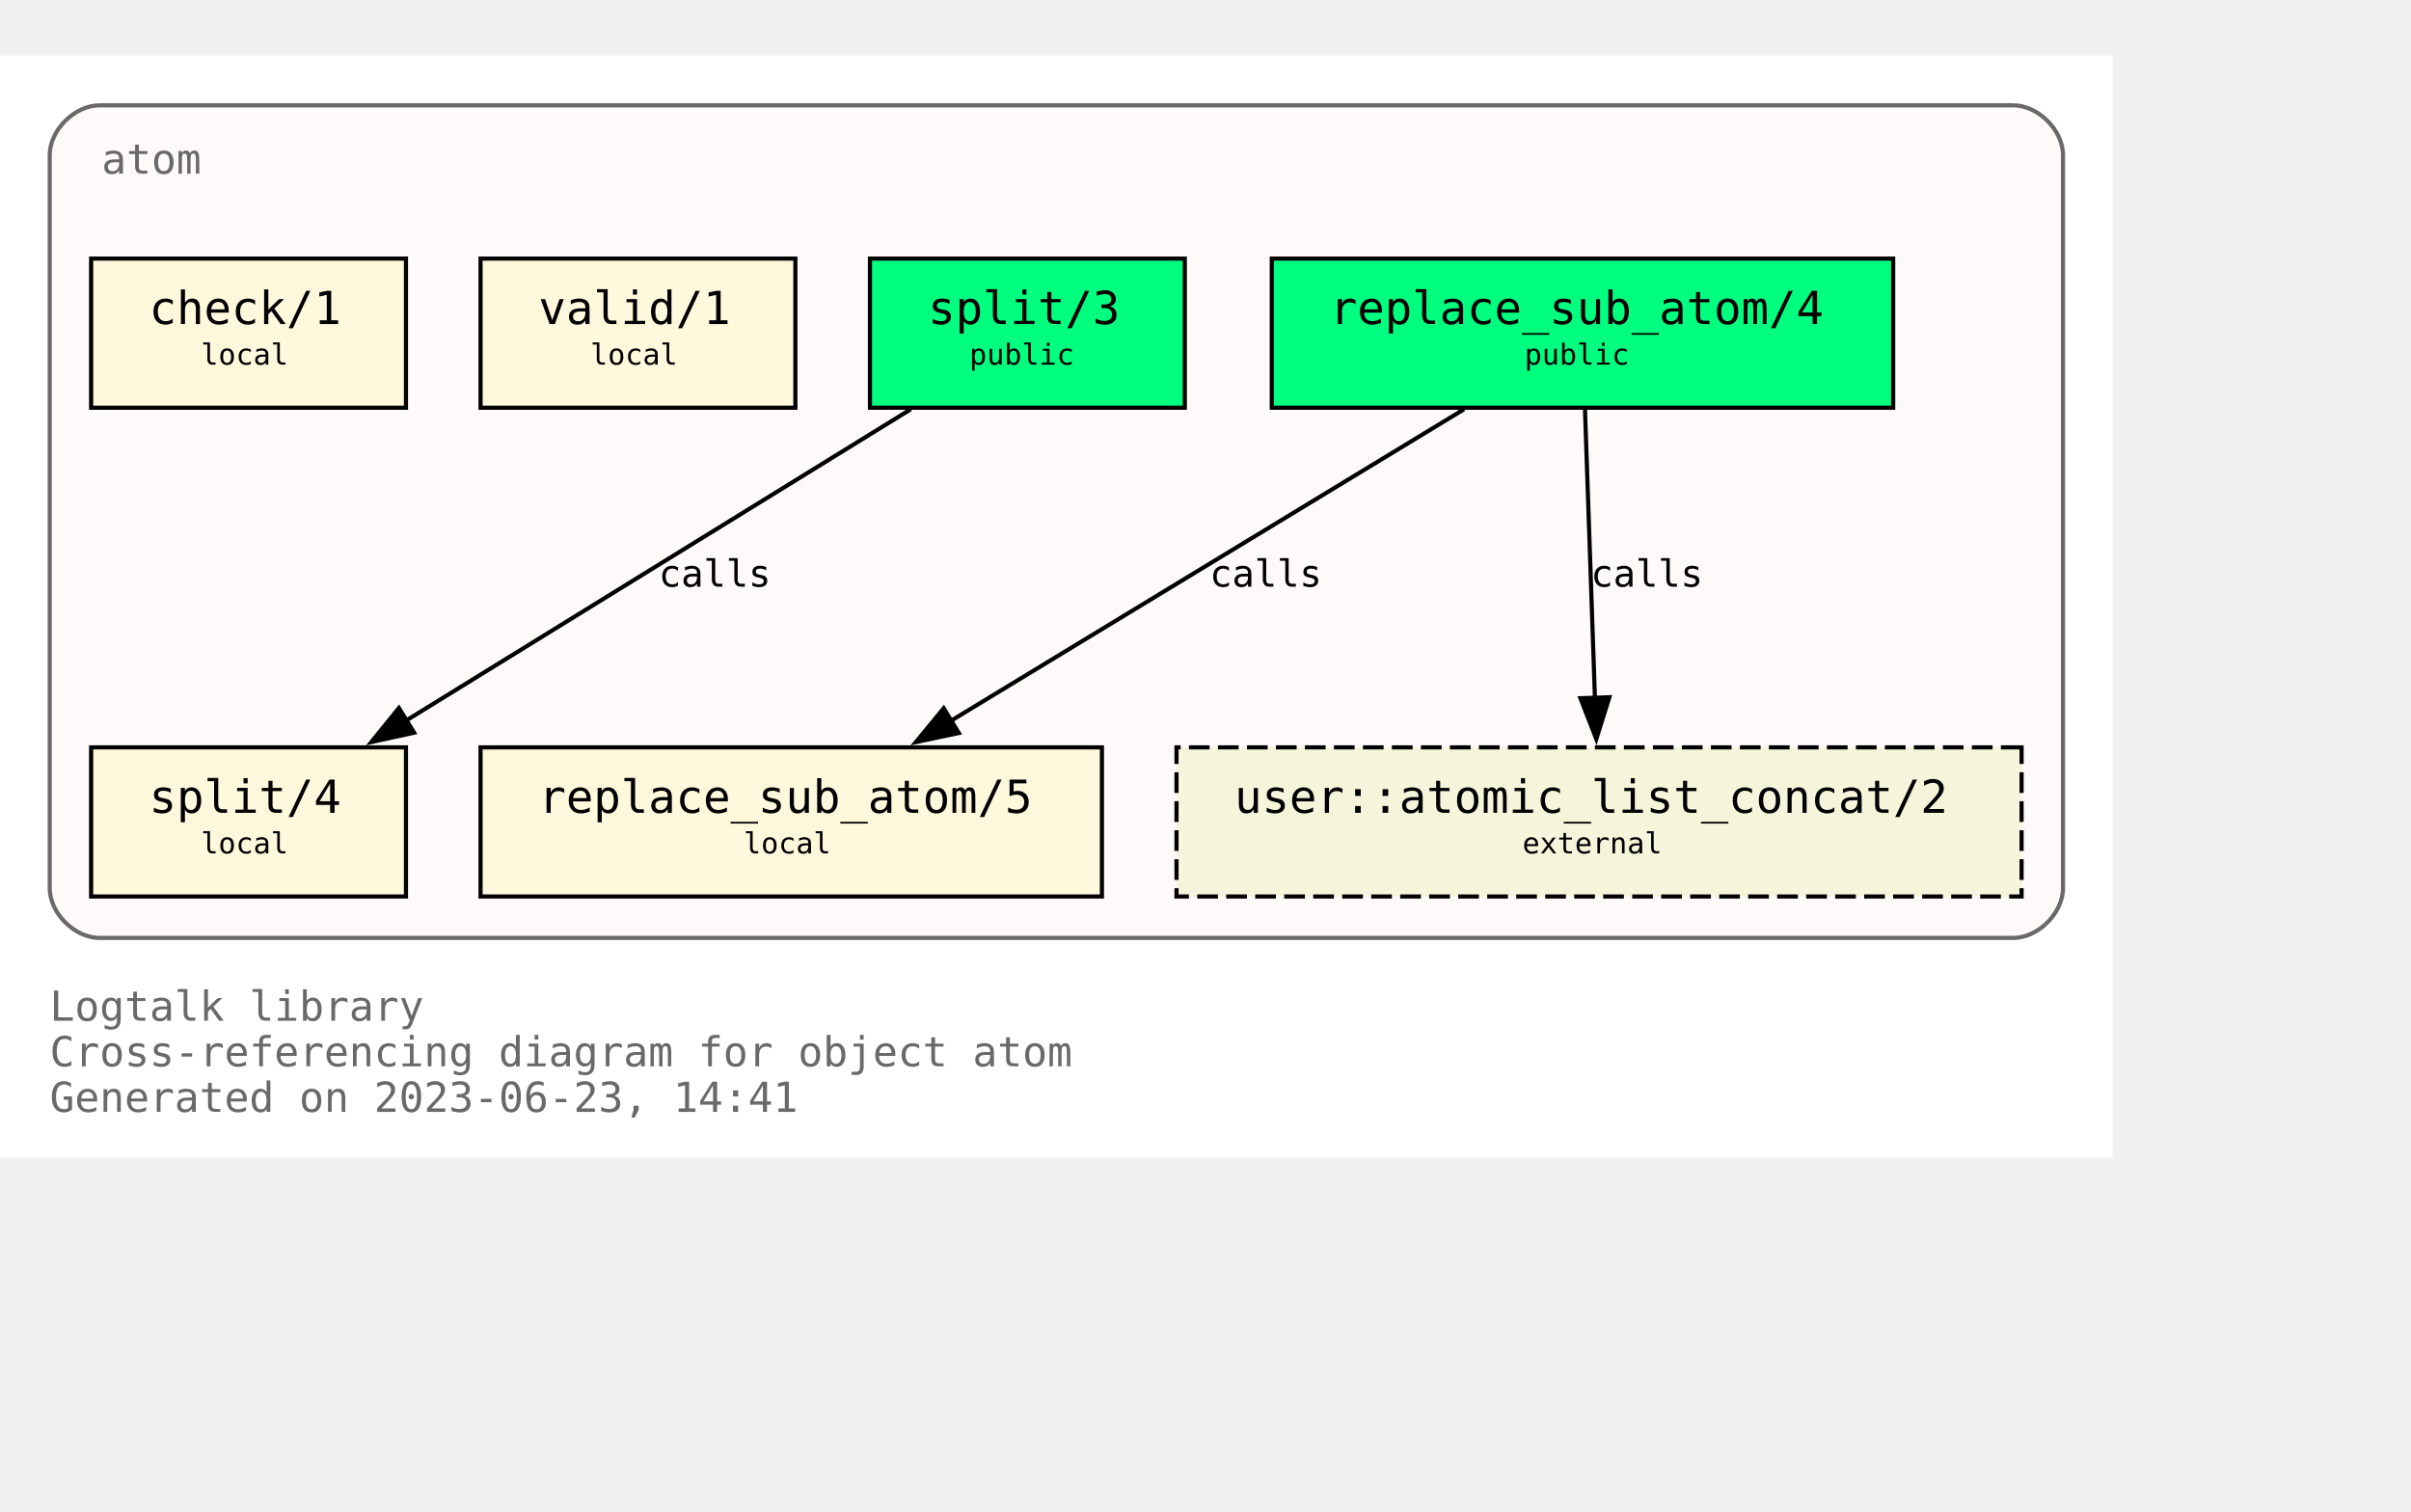
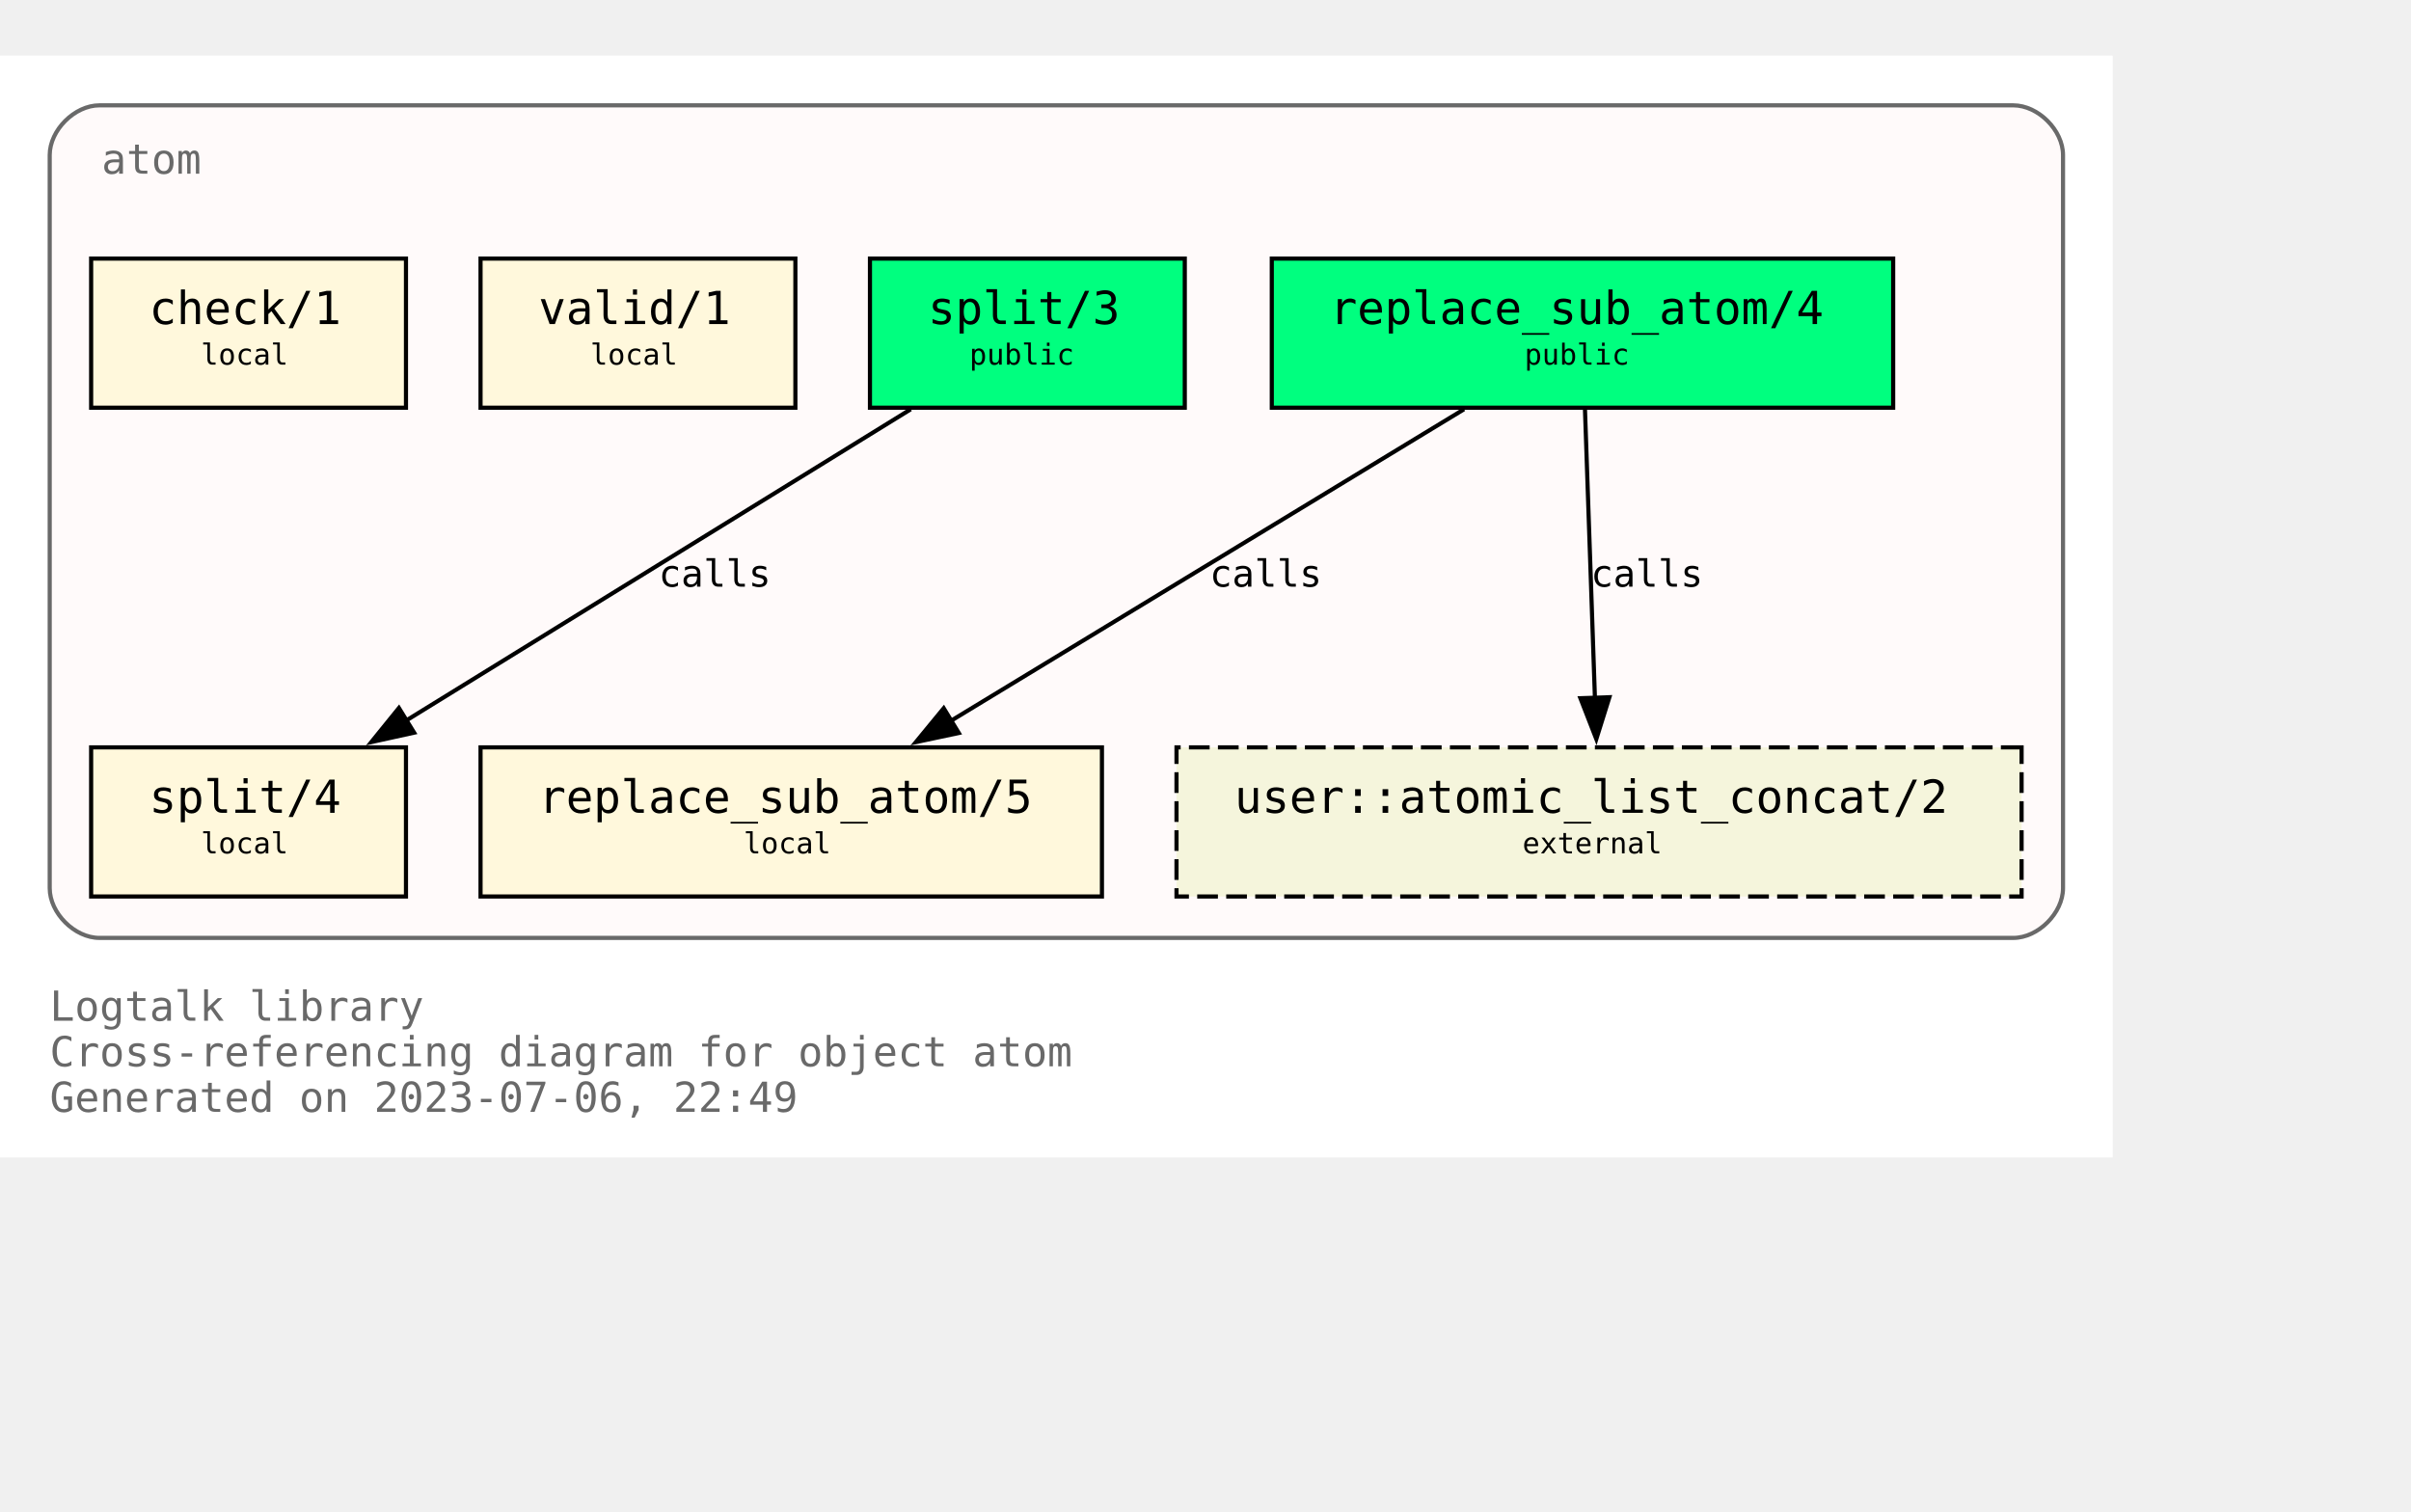
<svg xmlns="http://www.w3.org/2000/svg" xmlns:xlink="http://www.w3.org/1999/xlink" width="654pt" height="410pt" viewBox="72.00 72.00 582.00 338.00">
  <g id="graph0" class="graph" transform="scale(1 1) rotate(0) translate(76 334)">
    <polygon fill="white" stroke="none" points="-4,4 -4,-262 506,-262 506,4 -4,4" />
    <text text-anchor="start" x="8" y="-29" font-family="Monospace" font-size="10.00" fill="dimgray">Logtalk library</text>
    <text text-anchor="start" x="8" y="-18" font-family="Monospace" font-size="10.00" fill="dimgray">Cross-referencing diagram for object atom</text>
-     <text text-anchor="start" x="8" y="-7" font-family="Monospace" font-size="10.00" fill="dimgray">Generated on 2023-06-23, 14:41</text>
+     <text text-anchor="start" x="8" y="-7" font-family="Monospace" font-size="10.00" fill="dimgray">Generated on 2023-07-06, 22:49</text>
    <g id="clust1" class="cluster">
      <g id="a_clust1">
        <a xlink:title="atom">
          <path fill="snow" stroke="dimgray" d="M20,-49C20,-49 482,-49 482,-49 488,-49 494,-55 494,-61 494,-61 494,-238 494,-238 494,-244 488,-250 482,-250 482,-250 20,-250 20,-250 14,-250 8,-244 8,-238 8,-238 8,-61 8,-61 8,-55 14,-49 20,-49" />
          <g id="a_clust1_0">
-             <a xlink:href="https://github.com/LogtalkDotOrg/logtalk3/tree/8ce0c9547d75840e3f038fba8887147aa76b3ff0/library/types/atom.lgt" xlink:title="https://github.com/LogtalkDotOrg/logtalk3/tree/8ce0c9547d75840e3f038fba8887147aa76b3ff0/library/types/atom.lgt">
+             <a xlink:href="https://github.com/LogtalkDotOrg/logtalk3/tree/93d9c71ce086a7210a98a9ecc01a99b246092177/library/types/atom.lgt" xlink:title="https://github.com/LogtalkDotOrg/logtalk3/tree/93d9c71ce086a7210a98a9ecc01a99b246092177/library/types/atom.lgt">
              <text text-anchor="start" x="20.5" y="-233.5" font-family="Monospace" font-size="10.00" fill="dimgray">atom</text>
            </a>
          </g>
        </a>
      </g>
    </g>
    <g id="node1" class="node">
      <g id="a_node1">
-         <a xlink:href="https://github.com/LogtalkDotOrg/logtalk3/tree/8ce0c9547d75840e3f038fba8887147aa76b3ff0/library/types/atom.lgt#L32" xlink:title="https://github.com/LogtalkDotOrg/logtalk3/tree/8ce0c9547d75840e3f038fba8887147aa76b3ff0/library/types/atom.lgt#L32">
+         <a xlink:href="https://github.com/LogtalkDotOrg/logtalk3/tree/93d9c71ce086a7210a98a9ecc01a99b246092177/library/types/atom.lgt#L32" xlink:title="https://github.com/LogtalkDotOrg/logtalk3/tree/93d9c71ce086a7210a98a9ecc01a99b246092177/library/types/atom.lgt#L32">
          <polygon fill="springgreen" stroke="black" points="453,-213 303,-213 303,-177 453,-177 453,-213" />
          <text text-anchor="start" x="311" y="-197.8" font-family="Monospace" font-size="9.00"> </text>
          <text text-anchor="start" x="317" y="-197.2" font-family="Monospace" font-size="11.00">replace_sub_atom/4</text>
          <text text-anchor="start" x="439" y="-197.8" font-family="Monospace" font-size="9.00"> </text>
          <text text-anchor="start" x="311" y="-186.8" font-family="Monospace" font-size="9.00"> </text>
          <text text-anchor="start" x="364" y="-187.4" font-family="Monospace" font-size="7.00">public</text>
          <text text-anchor="start" x="439" y="-186.8" font-family="Monospace" font-size="9.00"> </text>
        </a>
      </g>
    </g>
    <g id="node4" class="node">
      <g id="a_node4">
-         <a xlink:href="https://github.com/LogtalkDotOrg/logtalk3/tree/8ce0c9547d75840e3f038fba8887147aa76b3ff0/library/types/atom.lgt#L58" xlink:title="https://github.com/LogtalkDotOrg/logtalk3/tree/8ce0c9547d75840e3f038fba8887147aa76b3ff0/library/types/atom.lgt#L58">
+         <a xlink:href="https://github.com/LogtalkDotOrg/logtalk3/tree/93d9c71ce086a7210a98a9ecc01a99b246092177/library/types/atom.lgt#L58" xlink:title="https://github.com/LogtalkDotOrg/logtalk3/tree/93d9c71ce086a7210a98a9ecc01a99b246092177/library/types/atom.lgt#L58">
          <polygon fill="cornsilk" stroke="black" points="262,-95 112,-95 112,-59 262,-59 262,-95" />
          <text text-anchor="start" x="120" y="-79.8" font-family="Monospace" font-size="9.00"> </text>
          <text text-anchor="start" x="126" y="-79.2" font-family="Monospace" font-size="11.00">replace_sub_atom/5</text>
          <text text-anchor="start" x="248" y="-79.8" font-family="Monospace" font-size="9.00"> </text>
          <text text-anchor="start" x="120" y="-68.8" font-family="Monospace" font-size="9.00"> </text>
          <text text-anchor="start" x="175.5" y="-69.4" font-family="Monospace" font-size="7.00">local</text>
          <text text-anchor="start" x="248" y="-68.8" font-family="Monospace" font-size="9.00"> </text>
        </a>
      </g>
    </g>
    <g id="edge1" class="edge">
      <g id="a_edge1">
-         <a xlink:href="https://github.com/LogtalkDotOrg/logtalk3/tree/8ce0c9547d75840e3f038fba8887147aa76b3ff0/library/types/atom.lgt#L50" xlink:title="calls">
+         <a xlink:href="https://github.com/LogtalkDotOrg/logtalk3/tree/93d9c71ce086a7210a98a9ecc01a99b246092177/library/types/atom.lgt#L50" xlink:title="calls">
          <path fill="none" stroke="black" d="M349.41,-176.63C316.49,-156.64 262.27,-123.72 225.63,-101.46" />
          <polygon fill="black" stroke="black" points="227.45,-98.47 217.08,-96.27 223.81,-104.45 227.45,-98.47" />
        </a>
      </g>
      <g id="a_edge1-label">
-         <a xlink:href="https://github.com/LogtalkDotOrg/logtalk3/tree/8ce0c9547d75840e3f038fba8887147aa76b3ff0/library/types/atom.lgt#L50" xlink:title="https://github.com/LogtalkDotOrg/logtalk3/tree/8ce0c9547d75840e3f038fba8887147aa76b3ff0/library/types/atom.lgt#L50">
+         <a xlink:href="https://github.com/LogtalkDotOrg/logtalk3/tree/93d9c71ce086a7210a98a9ecc01a99b246092177/library/types/atom.lgt#L50" xlink:title="https://github.com/LogtalkDotOrg/logtalk3/tree/93d9c71ce086a7210a98a9ecc01a99b246092177/library/types/atom.lgt#L50">
          <text text-anchor="start" x="288" y="-133.8" font-family="Monospace" font-size="9.00">calls</text>
        </a>
      </g>
    </g>
    <g id="node7" class="node">
      <polygon fill="beige" stroke="black" stroke-dasharray="5,2" points="484,-95 280,-95 280,-59 484,-59 484,-95" />
      <text text-anchor="start" x="288" y="-79.8" font-family="Monospace" font-size="9.00"> </text>
      <text text-anchor="start" x="294" y="-79.2" font-family="Monospace" font-size="11.00">user::atomic_list_concat/2</text>
      <text text-anchor="start" x="470" y="-79.8" font-family="Monospace" font-size="9.00"> </text>
      <text text-anchor="start" x="288" y="-68.8" font-family="Monospace" font-size="9.00"> </text>
      <text text-anchor="start" x="363.5" y="-69.4" font-family="Monospace" font-size="7.00">external</text>
      <text text-anchor="start" x="470" y="-68.8" font-family="Monospace" font-size="9.00"> </text>
    </g>
    <g id="edge3" class="edge">
      <g id="a_edge3">
-         <a xlink:href="https://github.com/LogtalkDotOrg/logtalk3/tree/8ce0c9547d75840e3f038fba8887147aa76b3ff0/library/types/atom.lgt#L50" xlink:title="calls">
+         <a xlink:href="https://github.com/LogtalkDotOrg/logtalk3/tree/93d9c71ce086a7210a98a9ecc01a99b246092177/library/types/atom.lgt#L50" xlink:title="calls">
          <path fill="none" stroke="black" d="M378.6,-176.63C379.24,-158.18 380.25,-128.7 381.01,-106.77" />
          <polygon fill="black" stroke="black" points="384.5,-107.11 381.34,-97 377.5,-106.87 384.5,-107.11" />
        </a>
      </g>
      <g id="a_edge3-label">
-         <a xlink:href="https://github.com/LogtalkDotOrg/logtalk3/tree/8ce0c9547d75840e3f038fba8887147aa76b3ff0/library/types/atom.lgt#L50" xlink:title="https://github.com/LogtalkDotOrg/logtalk3/tree/8ce0c9547d75840e3f038fba8887147aa76b3ff0/library/types/atom.lgt#L50">
+         <a xlink:href="https://github.com/LogtalkDotOrg/logtalk3/tree/93d9c71ce086a7210a98a9ecc01a99b246092177/library/types/atom.lgt#L50" xlink:title="https://github.com/LogtalkDotOrg/logtalk3/tree/93d9c71ce086a7210a98a9ecc01a99b246092177/library/types/atom.lgt#L50">
          <text text-anchor="start" x="380" y="-133.8" font-family="Monospace" font-size="9.00">calls</text>
        </a>
      </g>
    </g>
    <g id="node2" class="node">
      <g id="a_node2">
-         <a xlink:href="https://github.com/LogtalkDotOrg/logtalk3/tree/8ce0c9547d75840e3f038fba8887147aa76b3ff0/library/types/atom.lgt#L39" xlink:title="https://github.com/LogtalkDotOrg/logtalk3/tree/8ce0c9547d75840e3f038fba8887147aa76b3ff0/library/types/atom.lgt#L39">
+         <a xlink:href="https://github.com/LogtalkDotOrg/logtalk3/tree/93d9c71ce086a7210a98a9ecc01a99b246092177/library/types/atom.lgt#L39" xlink:title="https://github.com/LogtalkDotOrg/logtalk3/tree/93d9c71ce086a7210a98a9ecc01a99b246092177/library/types/atom.lgt#L39">
          <polygon fill="springgreen" stroke="black" points="282,-213 206,-213 206,-177 282,-177 282,-213" />
          <text text-anchor="start" x="214" y="-197.8" font-family="Monospace" font-size="9.00"> </text>
          <text text-anchor="start" x="220" y="-197.2" font-family="Monospace" font-size="11.00">split/3</text>
          <text text-anchor="start" x="268" y="-197.8" font-family="Monospace" font-size="9.00"> </text>
          <text text-anchor="start" x="214" y="-186.8" font-family="Monospace" font-size="9.00"> </text>
          <text text-anchor="start" x="230" y="-187.4" font-family="Monospace" font-size="7.00">public</text>
          <text text-anchor="start" x="268" y="-186.8" font-family="Monospace" font-size="9.00"> </text>
        </a>
      </g>
    </g>
    <g id="node5" class="node">
      <g id="a_node5">
-         <a xlink:href="https://github.com/LogtalkDotOrg/logtalk3/tree/8ce0c9547d75840e3f038fba8887147aa76b3ff0/library/types/atom.lgt#L76" xlink:title="https://github.com/LogtalkDotOrg/logtalk3/tree/8ce0c9547d75840e3f038fba8887147aa76b3ff0/library/types/atom.lgt#L76">
+         <a xlink:href="https://github.com/LogtalkDotOrg/logtalk3/tree/93d9c71ce086a7210a98a9ecc01a99b246092177/library/types/atom.lgt#L76" xlink:title="https://github.com/LogtalkDotOrg/logtalk3/tree/93d9c71ce086a7210a98a9ecc01a99b246092177/library/types/atom.lgt#L76">
          <polygon fill="cornsilk" stroke="black" points="94,-95 18,-95 18,-59 94,-59 94,-95" />
          <text text-anchor="start" x="26" y="-79.8" font-family="Monospace" font-size="9.00"> </text>
          <text text-anchor="start" x="32" y="-79.2" font-family="Monospace" font-size="11.00">split/4</text>
          <text text-anchor="start" x="80" y="-79.8" font-family="Monospace" font-size="9.00"> </text>
          <text text-anchor="start" x="26" y="-68.8" font-family="Monospace" font-size="9.00"> </text>
          <text text-anchor="start" x="44.5" y="-69.4" font-family="Monospace" font-size="7.00">local</text>
          <text text-anchor="start" x="80" y="-68.8" font-family="Monospace" font-size="9.00"> </text>
        </a>
      </g>
    </g>
    <g id="edge2" class="edge">
      <g id="a_edge2">
-         <a xlink:href="https://github.com/LogtalkDotOrg/logtalk3/tree/8ce0c9547d75840e3f038fba8887147aa76b3ff0/library/types/atom.lgt#L69" xlink:title="calls">
+         <a xlink:href="https://github.com/LogtalkDotOrg/logtalk3/tree/93d9c71ce086a7210a98a9ecc01a99b246092177/library/types/atom.lgt#L69" xlink:title="calls">
          <path fill="none" stroke="black" d="M215.85,-176.63C183.46,-156.64 130.09,-123.72 94.02,-101.46" />
          <polygon fill="black" stroke="black" points="95.97,-98.55 85.63,-96.28 92.3,-104.51 95.97,-98.55" />
        </a>
      </g>
      <g id="a_edge2-label">
-         <a xlink:href="https://github.com/LogtalkDotOrg/logtalk3/tree/8ce0c9547d75840e3f038fba8887147aa76b3ff0/library/types/atom.lgt#L69" xlink:title="https://github.com/LogtalkDotOrg/logtalk3/tree/8ce0c9547d75840e3f038fba8887147aa76b3ff0/library/types/atom.lgt#L69">
+         <a xlink:href="https://github.com/LogtalkDotOrg/logtalk3/tree/93d9c71ce086a7210a98a9ecc01a99b246092177/library/types/atom.lgt#L69" xlink:title="https://github.com/LogtalkDotOrg/logtalk3/tree/93d9c71ce086a7210a98a9ecc01a99b246092177/library/types/atom.lgt#L69">
          <text text-anchor="start" x="155" y="-133.8" font-family="Monospace" font-size="9.00">calls</text>
        </a>
      </g>
    </g>
    <g id="node3" class="node">
      <g id="a_node3">
-         <a xlink:href="https://github.com/LogtalkDotOrg/logtalk3/tree/8ce0c9547d75840e3f038fba8887147aa76b3ff0/library/types/atom.lgt#L87" xlink:title="https://github.com/LogtalkDotOrg/logtalk3/tree/8ce0c9547d75840e3f038fba8887147aa76b3ff0/library/types/atom.lgt#L87">
+         <a xlink:href="https://github.com/LogtalkDotOrg/logtalk3/tree/93d9c71ce086a7210a98a9ecc01a99b246092177/library/types/atom.lgt#L87" xlink:title="https://github.com/LogtalkDotOrg/logtalk3/tree/93d9c71ce086a7210a98a9ecc01a99b246092177/library/types/atom.lgt#L87">
          <polygon fill="cornsilk" stroke="black" points="188,-213 112,-213 112,-177 188,-177 188,-213" />
          <text text-anchor="start" x="120" y="-197.8" font-family="Monospace" font-size="9.00"> </text>
          <text text-anchor="start" x="126" y="-197.2" font-family="Monospace" font-size="11.00">valid/1</text>
          <text text-anchor="start" x="174" y="-197.8" font-family="Monospace" font-size="9.00"> </text>
          <text text-anchor="start" x="120" y="-186.8" font-family="Monospace" font-size="9.00"> </text>
          <text text-anchor="start" x="138.5" y="-187.4" font-family="Monospace" font-size="7.00">local</text>
          <text text-anchor="start" x="174" y="-186.8" font-family="Monospace" font-size="9.00"> </text>
        </a>
      </g>
    </g>
    <g id="node6" class="node">
      <g id="a_node6">
-         <a xlink:href="https://github.com/LogtalkDotOrg/logtalk3/tree/8ce0c9547d75840e3f038fba8887147aa76b3ff0/library/types/atom.lgt#L90" xlink:title="https://github.com/LogtalkDotOrg/logtalk3/tree/8ce0c9547d75840e3f038fba8887147aa76b3ff0/library/types/atom.lgt#L90">
+         <a xlink:href="https://github.com/LogtalkDotOrg/logtalk3/tree/93d9c71ce086a7210a98a9ecc01a99b246092177/library/types/atom.lgt#L90" xlink:title="https://github.com/LogtalkDotOrg/logtalk3/tree/93d9c71ce086a7210a98a9ecc01a99b246092177/library/types/atom.lgt#L90">
          <polygon fill="cornsilk" stroke="black" points="94,-213 18,-213 18,-177 94,-177 94,-213" />
          <text text-anchor="start" x="26" y="-197.8" font-family="Monospace" font-size="9.00"> </text>
          <text text-anchor="start" x="32" y="-197.2" font-family="Monospace" font-size="11.00">check/1</text>
          <text text-anchor="start" x="80" y="-197.8" font-family="Monospace" font-size="9.00"> </text>
          <text text-anchor="start" x="26" y="-186.8" font-family="Monospace" font-size="9.00"> </text>
          <text text-anchor="start" x="44.5" y="-187.4" font-family="Monospace" font-size="7.00">local</text>
          <text text-anchor="start" x="80" y="-186.8" font-family="Monospace" font-size="9.00"> </text>
        </a>
      </g>
    </g>
  </g>
</svg>
